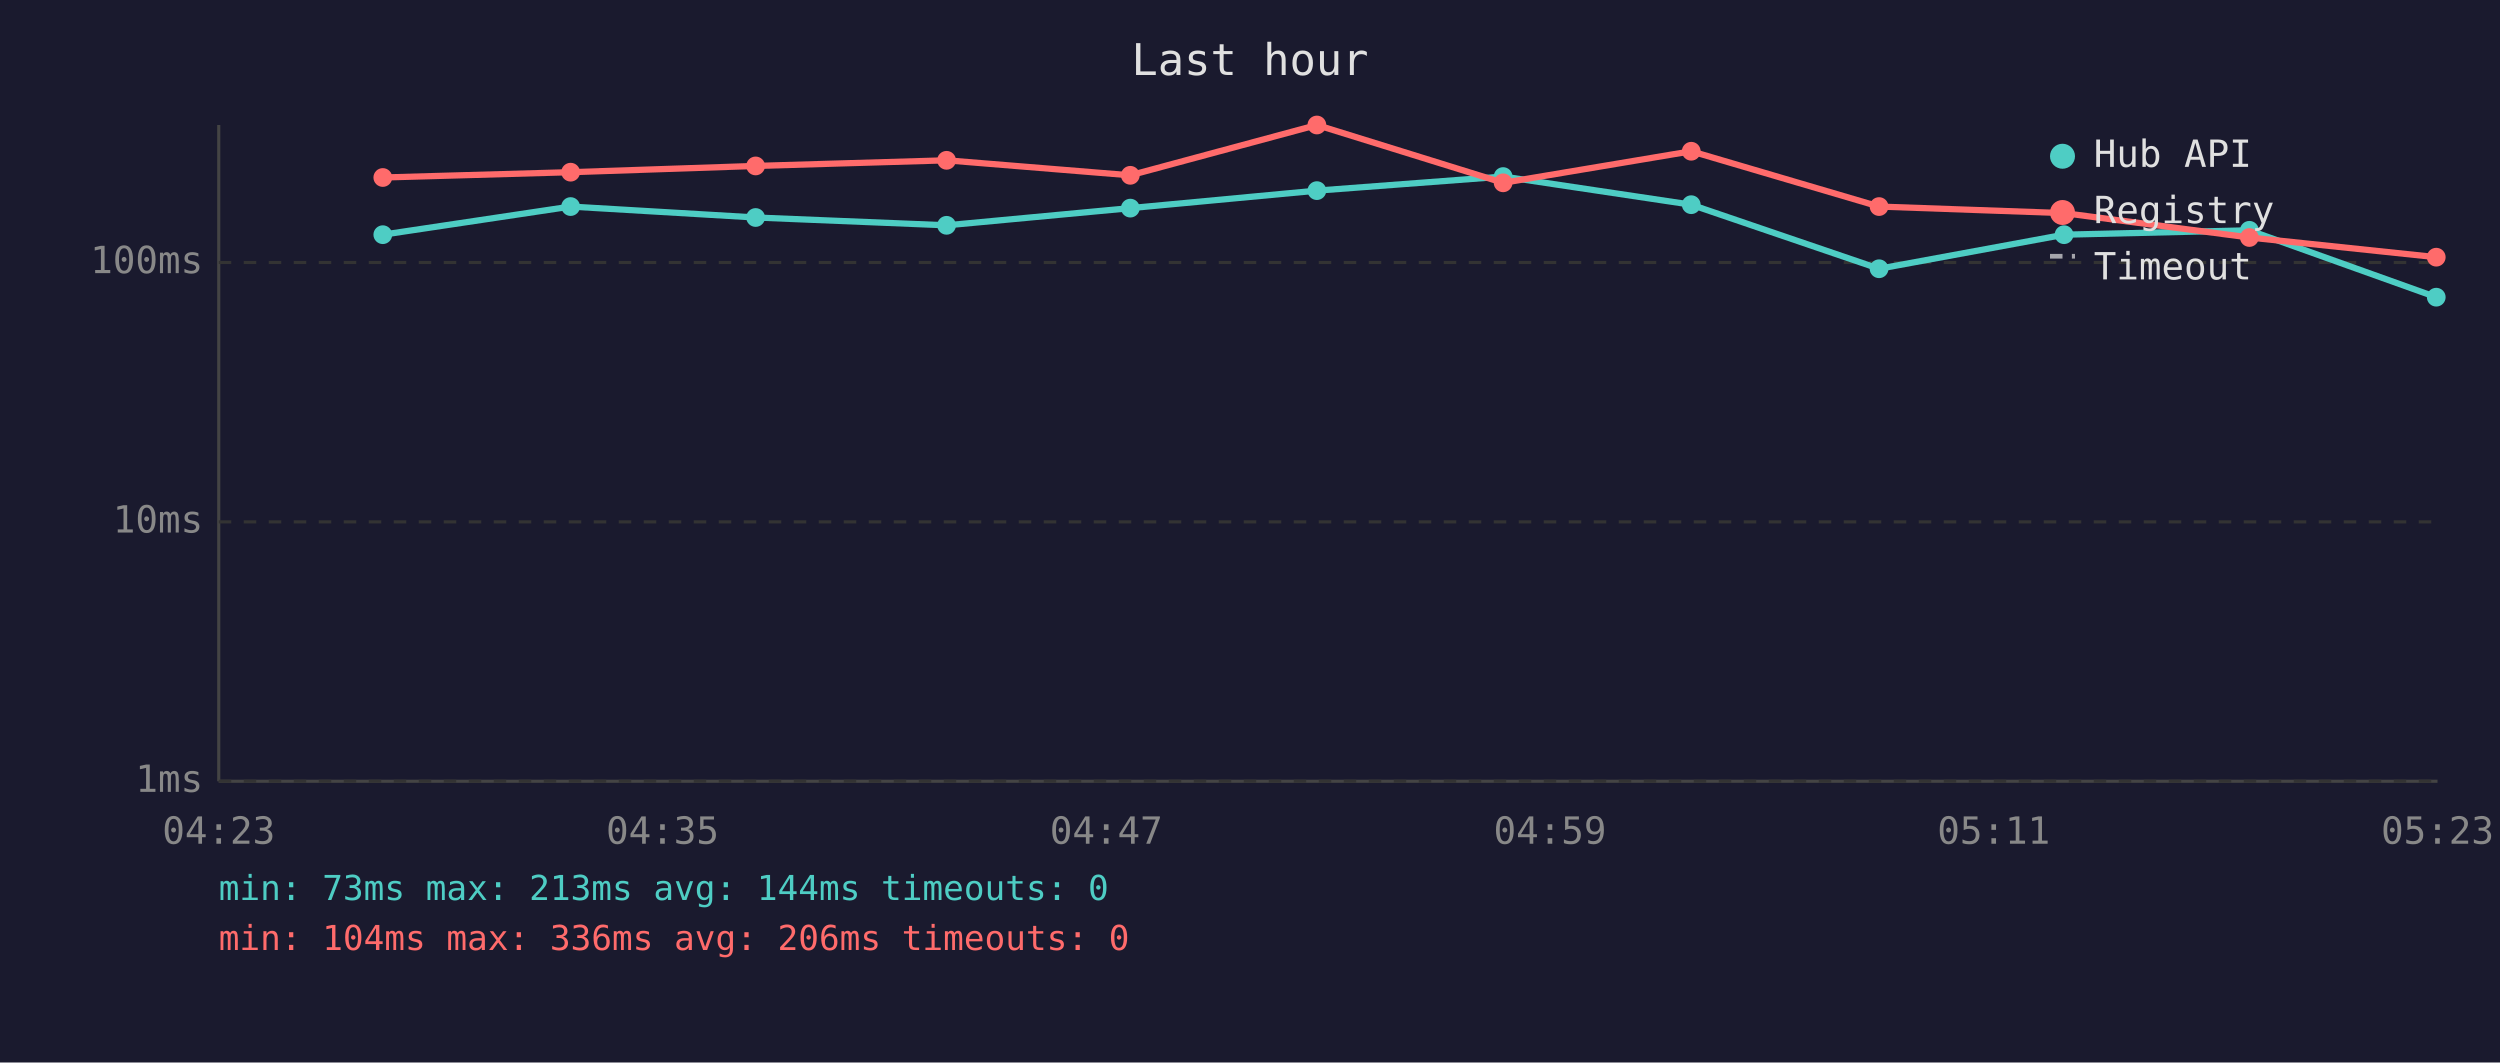
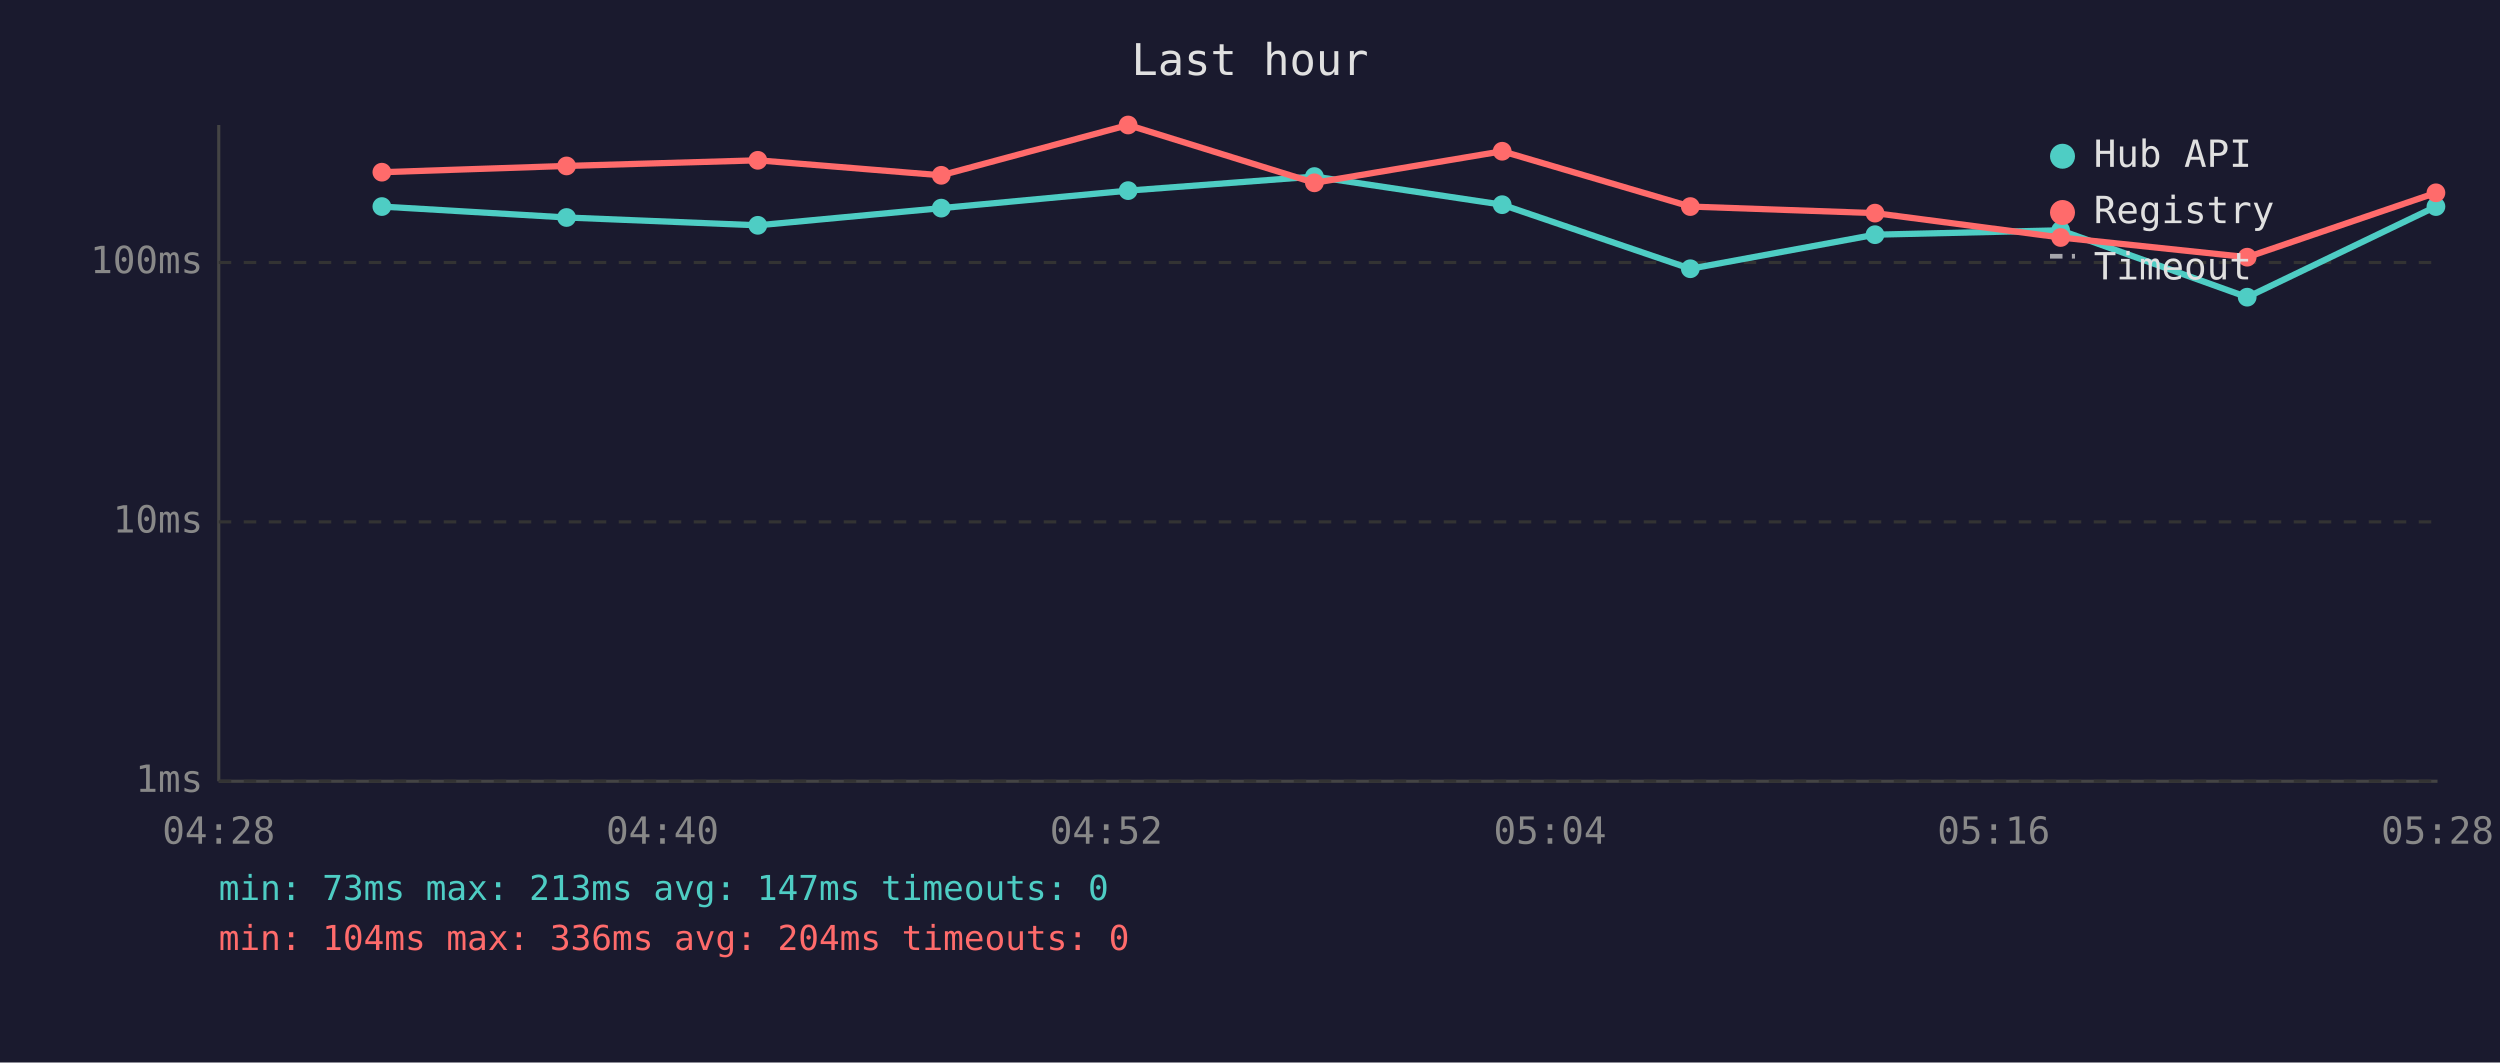
<svg xmlns="http://www.w3.org/2000/svg" viewBox="0 0 800 340" font-family="monospace" font-size="12">
  <rect width="800" height="340" fill="#1a1a2e" />
  <text x="400" y="24" fill="#e0e0e0" font-size="14" text-anchor="middle">Last hour</text>
  <line x1="70" y1="40" x2="70" y2="250" stroke="#444" stroke-width="1" />
  <line x1="70" y1="250" x2="780" y2="250" stroke="#444" stroke-width="1" />
  <line x1="70" y1="250" x2="780" y2="250" stroke="#333" stroke-width="1" stroke-dasharray="4" />
  <text x="65" y="250" fill="#888" text-anchor="end" dominant-baseline="middle">1ms</text>
  <line x1="70" y1="167" x2="780" y2="167" stroke="#333" stroke-width="1" stroke-dasharray="4" />
  <text x="65" y="167" fill="#888" text-anchor="end" dominant-baseline="middle">10ms</text>
  <line x1="70" y1="84" x2="780" y2="84" stroke="#333" stroke-width="1" stroke-dasharray="4" />
  <text x="65" y="84" fill="#888" text-anchor="end" dominant-baseline="middle">100ms</text>
-   <text x="70" y="270" fill="#888" text-anchor="middle">04:23</text>
-   <text x="212" y="270" fill="#888" text-anchor="middle">04:35</text>
-   <text x="354" y="270" fill="#888" text-anchor="middle">04:47</text>
-   <text x="496" y="270" fill="#888" text-anchor="middle">04:59</text>
-   <text x="638" y="270" fill="#888" text-anchor="middle">05:11</text>
-   <text x="780" y="270" fill="#888" text-anchor="middle">05:23</text>
-   <polyline points="122.5,75.1 182.6,66.1 241.8,69.6 302.9,72.1 361.7,66.6 421.4,61.0 481.0,56.5 541.2,65.5 601.3,86.0 660.5,75.1 719.8,73.7 779.6,95.1" fill="none" stroke="#4ecdc4" stroke-width="2" opacity="1" />
-   <circle cx="122.5" cy="75.1" r="3" fill="#4ecdc4" />
-   <circle cx="182.6" cy="66.1" r="3" fill="#4ecdc4" />
-   <circle cx="241.8" cy="69.6" r="3" fill="#4ecdc4" />
-   <circle cx="302.9" cy="72.1" r="3" fill="#4ecdc4" />
-   <circle cx="361.7" cy="66.6" r="3" fill="#4ecdc4" />
-   <circle cx="421.4" cy="61.0" r="3" fill="#4ecdc4" />
-   <circle cx="481.0" cy="56.5" r="3" fill="#4ecdc4" />
-   <circle cx="541.2" cy="65.5" r="3" fill="#4ecdc4" />
-   <circle cx="601.3" cy="86.0" r="3" fill="#4ecdc4" />
-   <circle cx="660.5" cy="75.1" r="3" fill="#4ecdc4" />
-   <circle cx="719.8" cy="73.7" r="3" fill="#4ecdc4" />
-   <circle cx="779.6" cy="95.1" r="3" fill="#4ecdc4" />
-   <polyline points="122.5,56.8 182.6,55.1 241.8,53.1 302.9,51.3 361.7,56.1 421.4,40.0 481.0,58.5 541.2,48.4 601.3,66.1 660.5,68.2 719.8,76.0 779.6,82.3" fill="none" stroke="#ff6b6b" stroke-width="2" opacity="1" />
-   <circle cx="122.5" cy="56.8" r="3" fill="#ff6b6b" />
-   <circle cx="182.6" cy="55.1" r="3" fill="#ff6b6b" />
-   <circle cx="241.8" cy="53.1" r="3" fill="#ff6b6b" />
-   <circle cx="302.9" cy="51.3" r="3" fill="#ff6b6b" />
-   <circle cx="361.7" cy="56.1" r="3" fill="#ff6b6b" />
-   <circle cx="421.4" cy="40.0" r="3" fill="#ff6b6b" />
-   <circle cx="481.0" cy="58.5" r="3" fill="#ff6b6b" />
-   <circle cx="541.2" cy="48.4" r="3" fill="#ff6b6b" />
-   <circle cx="601.3" cy="66.1" r="3" fill="#ff6b6b" />
-   <circle cx="660.5" cy="68.2" r="3" fill="#ff6b6b" />
-   <circle cx="719.8" cy="76.0" r="3" fill="#ff6b6b" />
-   <circle cx="779.6" cy="82.3" r="3" fill="#ff6b6b" />
+   <text x="70" y="270" fill="#888" text-anchor="middle">04:28</text>
+   <text x="212" y="270" fill="#888" text-anchor="middle">04:40</text>
+   <text x="354" y="270" fill="#888" text-anchor="middle">04:52</text>
+   <text x="496" y="270" fill="#888" text-anchor="middle">05:04</text>
+   <text x="638" y="270" fill="#888" text-anchor="middle">05:16</text>
+   <text x="780" y="270" fill="#888" text-anchor="middle">05:28</text>
+   <polyline points="122.2,66.1 181.3,69.6 242.5,72.1 301.2,66.6 361.0,61.0 420.6,56.5 480.7,65.5 540.9,86.0 600.0,75.1 659.4,73.7 719.1,95.1 779.5,66.1" fill="none" stroke="#4ecdc4" stroke-width="2" opacity="1" />
+   <circle cx="122.2" cy="66.1" r="3" fill="#4ecdc4" />
+   <circle cx="181.3" cy="69.6" r="3" fill="#4ecdc4" />
+   <circle cx="242.5" cy="72.1" r="3" fill="#4ecdc4" />
+   <circle cx="301.2" cy="66.6" r="3" fill="#4ecdc4" />
+   <circle cx="361.0" cy="61.0" r="3" fill="#4ecdc4" />
+   <circle cx="420.6" cy="56.5" r="3" fill="#4ecdc4" />
+   <circle cx="480.7" cy="65.5" r="3" fill="#4ecdc4" />
+   <circle cx="540.9" cy="86.0" r="3" fill="#4ecdc4" />
+   <circle cx="600.0" cy="75.1" r="3" fill="#4ecdc4" />
+   <circle cx="659.4" cy="73.7" r="3" fill="#4ecdc4" />
+   <circle cx="719.1" cy="95.1" r="3" fill="#4ecdc4" />
+   <circle cx="779.5" cy="66.1" r="3" fill="#4ecdc4" />
+   <polyline points="122.2,55.1 181.3,53.1 242.5,51.3 301.2,56.1 361.0,40.0 420.6,58.5 480.7,48.4 540.9,66.1 600.0,68.2 659.4,76.0 719.1,82.3 779.5,61.7" fill="none" stroke="#ff6b6b" stroke-width="2" opacity="1" />
+   <circle cx="122.2" cy="55.1" r="3" fill="#ff6b6b" />
+   <circle cx="181.3" cy="53.1" r="3" fill="#ff6b6b" />
+   <circle cx="242.5" cy="51.3" r="3" fill="#ff6b6b" />
+   <circle cx="301.2" cy="56.1" r="3" fill="#ff6b6b" />
+   <circle cx="361.0" cy="40.0" r="3" fill="#ff6b6b" />
+   <circle cx="420.6" cy="58.5" r="3" fill="#ff6b6b" />
+   <circle cx="480.7" cy="48.4" r="3" fill="#ff6b6b" />
+   <circle cx="540.9" cy="66.1" r="3" fill="#ff6b6b" />
+   <circle cx="600.0" cy="68.2" r="3" fill="#ff6b6b" />
+   <circle cx="659.4" cy="76.0" r="3" fill="#ff6b6b" />
+   <circle cx="719.1" cy="82.3" r="3" fill="#ff6b6b" />
+   <circle cx="779.5" cy="61.7" r="3" fill="#ff6b6b" />
  <circle cx="660" cy="50" r="4" fill="#4ecdc4" />
  <text x="670" y="50" fill="#e0e0e0" dominant-baseline="middle">Hub API</text>
  <circle cx="660" cy="68" r="4" fill="#ff6b6b" />
  <text x="670" y="68" fill="#e0e0e0" dominant-baseline="middle">Registry</text>
  <line x1="656" y1="82" x2="664" y2="82" stroke="#e0e0e0" stroke-width="1.5" stroke-dasharray="4,3" opacity="0.7" />
  <text x="670" y="86" fill="#e0e0e0" dominant-baseline="middle">Timeout</text>
-   <text x="70" y="288" fill="#4ecdc4" font-size="11">min: 73ms  max: 213ms  avg: 144ms  timeouts: 0</text>
-   <text x="70" y="304" fill="#ff6b6b" font-size="11">min: 104ms  max: 336ms  avg: 206ms  timeouts: 0</text>
+   <text x="70" y="288" fill="#4ecdc4" font-size="11">min: 73ms  max: 213ms  avg: 147ms  timeouts: 0</text>
+   <text x="70" y="304" fill="#ff6b6b" font-size="11">min: 104ms  max: 336ms  avg: 204ms  timeouts: 0</text>
</svg>
